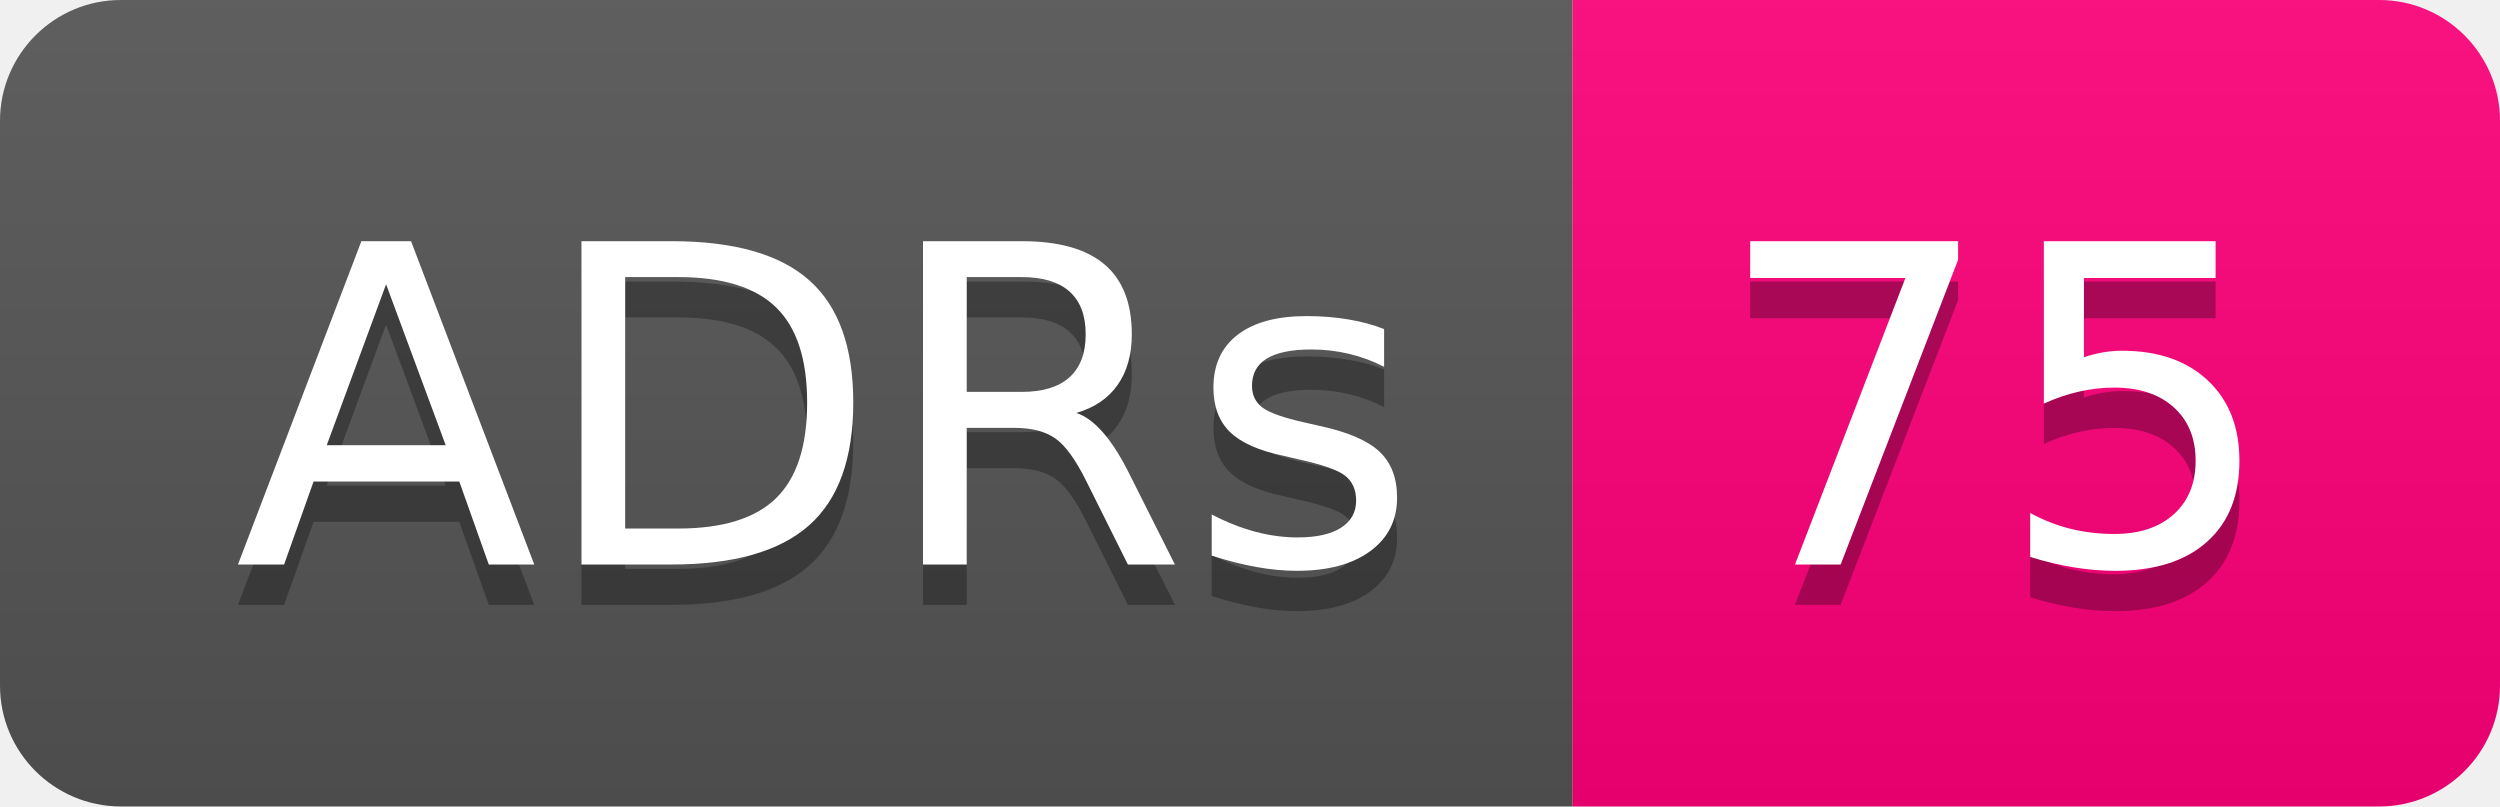
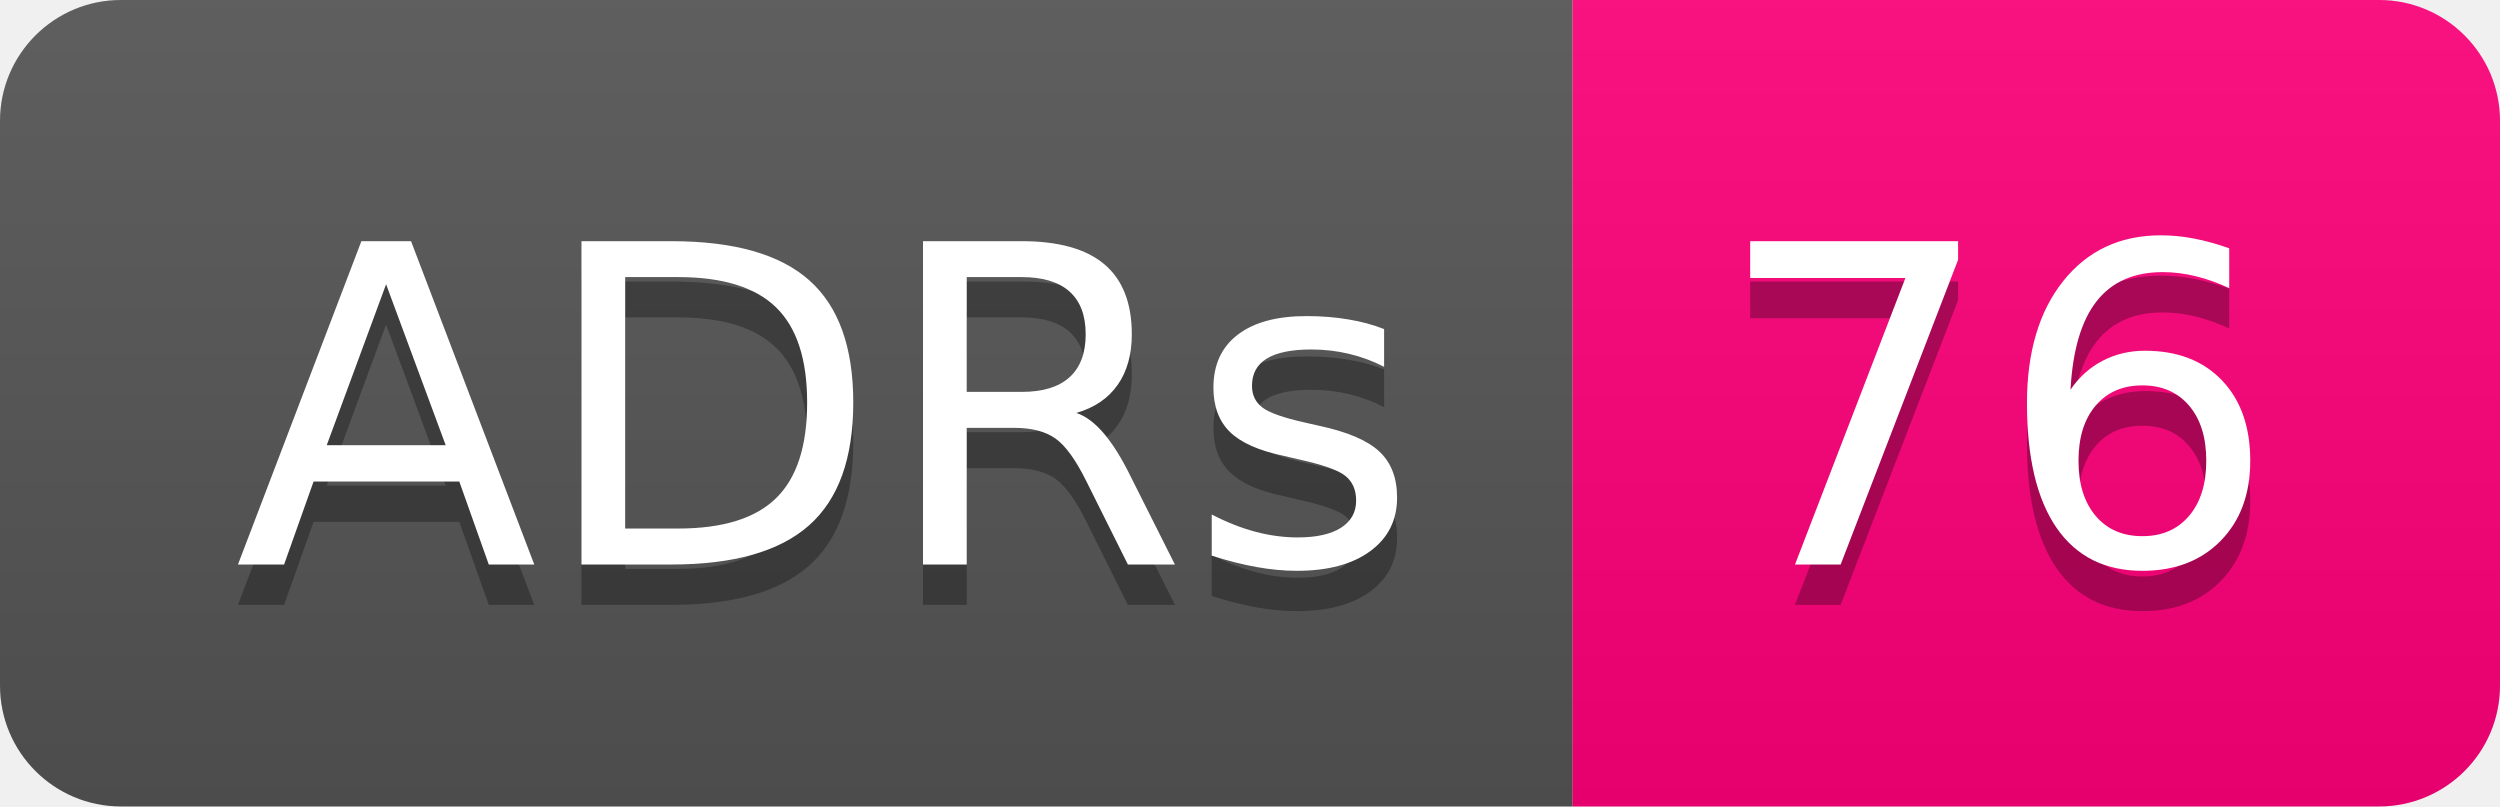
- <svg xmlns="http://www.w3.org/2000/svg" width="62" height="20" role="img" aria-label="ADRs: 75">
+ <svg xmlns="http://www.w3.org/2000/svg" width="62" height="20" role="img" aria-label="ADRs: 76">
  <linearGradient id="s" x2="0" y2="100%">
    <stop offset="0" stop-color="#bbb" stop-opacity=".1" />
    <stop offset="1" stop-opacity=".1" />
  </linearGradient>
  <clipPath id="r">
    <rect width="62" height="20" rx="3" fill="#fff" />
  </clipPath>
  <g clip-path="url(#r)">
    <rect width="39" height="20" fill="#555" />
    <rect x="39" width="23" height="20" fill="#ff007b" />
    <rect width="62" height="20" fill="url(#s)" />
  </g>
  <g fill="#fff" text-anchor="middle" font-family="Verdana,Geneva,DejaVu Sans,sans-serif" text-rendering="geometricPrecision" font-size="110">
    <text aria-hidden="true" x="205" y="150" fill="#010101" fill-opacity=".3" transform="scale(.1)" textLength="290">ADRs</text>
    <text x="205" y="140" transform="scale(.1)" fill="#fff" textLength="290">ADRs</text>
-     <text aria-hidden="true" x="495" y="150" fill="#010101" fill-opacity=".3" transform="scale(.1)" textLength="130">75</text>
-     <text x="495" y="140" transform="scale(.1)" fill="#fff" textLength="130">75</text>
+     <text aria-hidden="true" x="495" y="150" fill="#010101" fill-opacity=".3" transform="scale(.1)" textLength="130">76</text>
+     <text x="495" y="140" transform="scale(.1)" fill="#fff" textLength="130">76</text>
  </g>
</svg>
